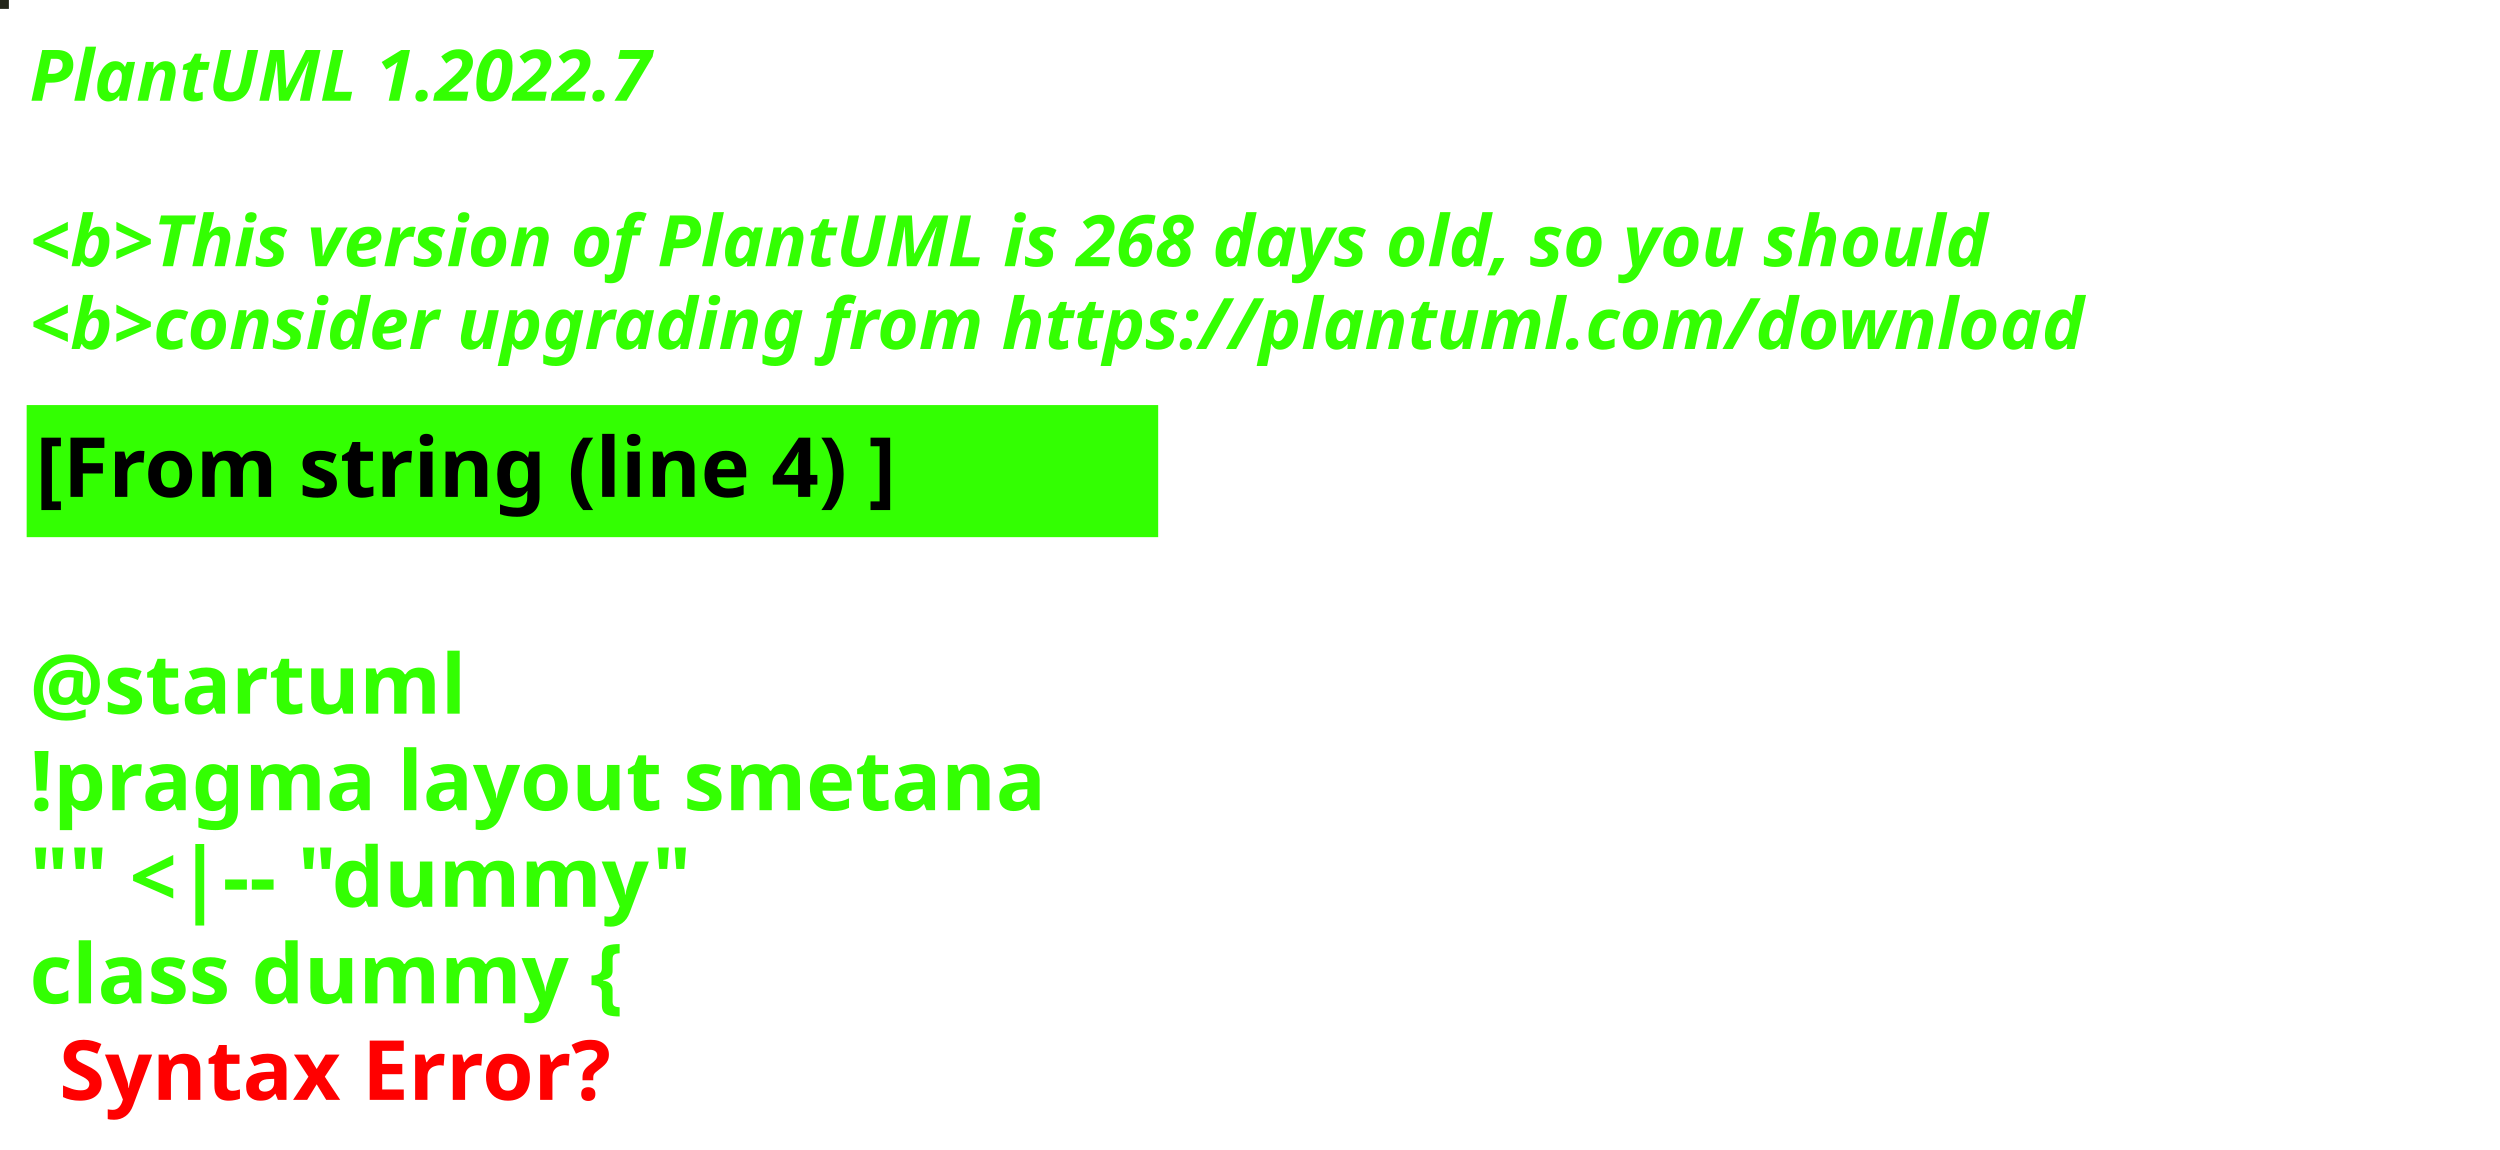
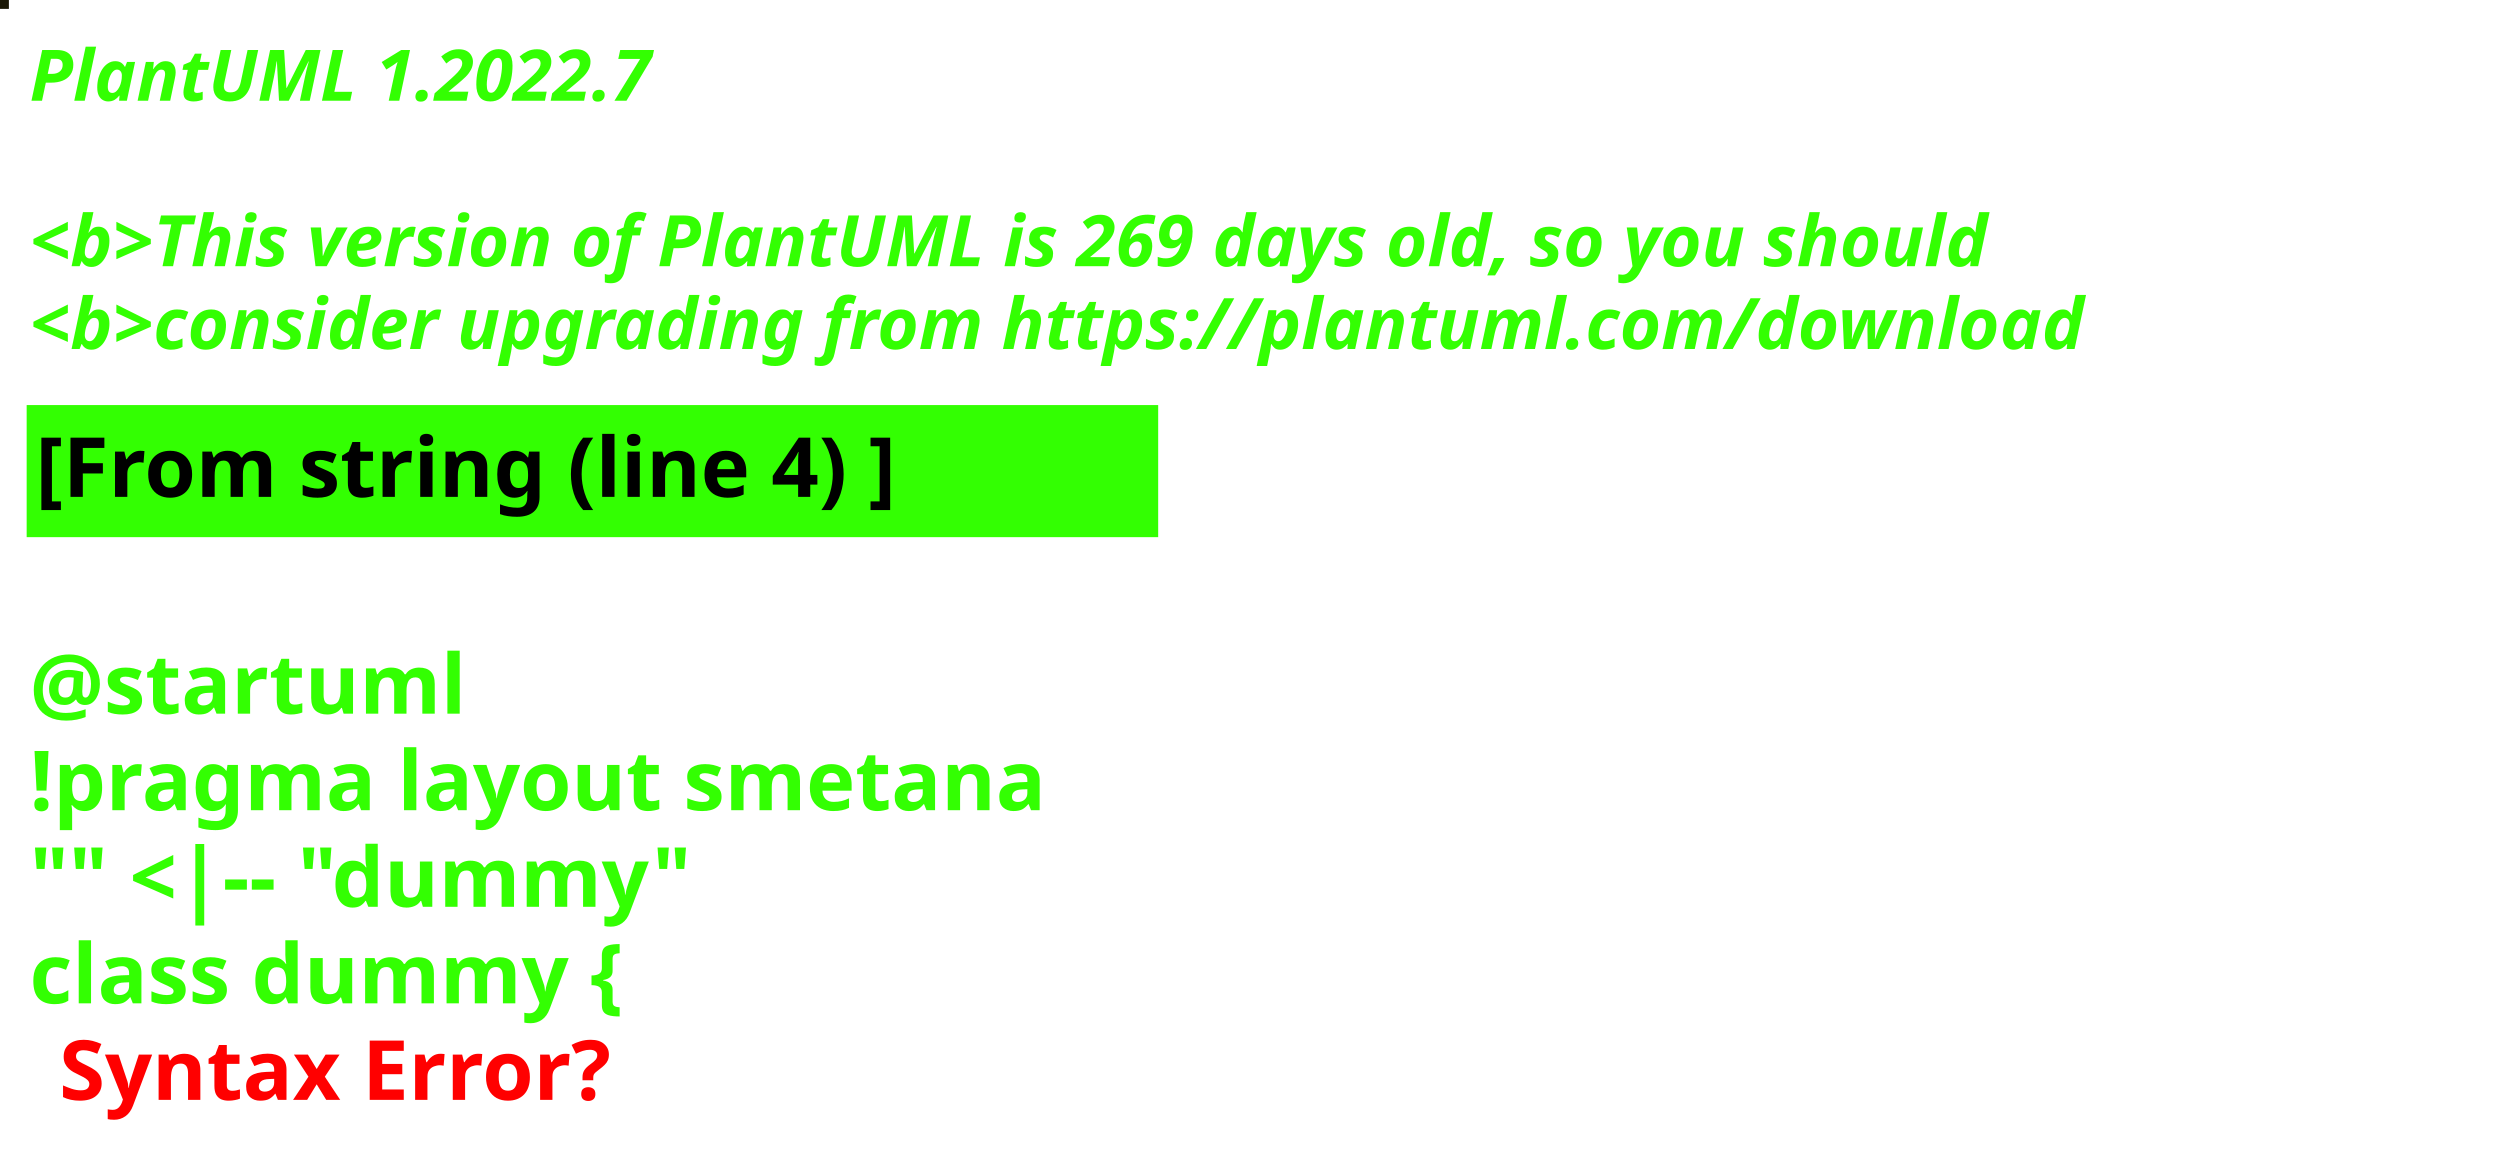
<svg xmlns="http://www.w3.org/2000/svg" contentStyleType="text/css" height="194px" preserveAspectRatio="none" style="width:422px;height:194px;background:#000000;" version="1.1" viewBox="0 0 422 194" width="422px" zoomAndPan="magnify">
  <defs />
  <g>
-     <rect fill="#222519" height="1" style="stroke:#222519;stroke-width:1.0;" width="1" x="0" y="0" />
+     <rect fill="#1B1806" height="1" style="stroke:#1B1806;stroke-width:1.0;" width="1" x="0" y="0" />
    <text fill="#33FF02" font-family="sans-serif" font-size="12" font-style="italic" font-weight="bold" lengthAdjust="spacing" textLength="127" x="5" y="17">PlantUML 1.2022.7</text>
    <text fill="#33FF02" font-family="sans-serif" font-size="12" font-style="italic" font-weight="bold" lengthAdjust="spacing" textLength="4" x="5" y="30.969"> </text>
-     <text fill="#33FF02" font-family="sans-serif" font-size="12" font-style="italic" font-weight="bold" lengthAdjust="spacing" textLength="399" x="5" y="44.938">&lt;b&gt;This version of PlantUML is 268 days old, so you should</text>
+     <text fill="#33FF02" font-family="sans-serif" font-size="12" font-style="italic" font-weight="bold" lengthAdjust="spacing" textLength="399" x="5" y="44.938">&lt;b&gt;This version of PlantUML is 269 days old, so you should</text>
    <text fill="#33FF02" font-family="sans-serif" font-size="12" font-style="italic" font-weight="bold" lengthAdjust="spacing" textLength="408" x="5" y="58.906">&lt;b&gt;consider upgrading from https://plantuml.com/download</text>
    <rect fill="#33FF02" height="21.297" style="stroke:#33FF02;stroke-width:1.0;" width="190" x="5" y="68.875" />
    <text fill="#000000" font-family="sans-serif" font-size="14" font-weight="bold" lengthAdjust="spacing" textLength="168" x="6" y="83.875">[From string (line 4) ]</text>
    <text fill="#33FF02" font-family="sans-serif" font-size="14" font-weight="bold" lengthAdjust="spacing" textLength="5" x="5" y="104.172"> </text>
    <text fill="#33FF02" font-family="sans-serif" font-size="14" font-weight="bold" lengthAdjust="spacing" textLength="79" x="5" y="120.469">@startuml</text>
    <text fill="#33FF02" font-family="sans-serif" font-size="14" font-weight="bold" lengthAdjust="spacing" textLength="190" x="5" y="136.766">!pragma layout smetana</text>
    <text fill="#33FF02" font-family="sans-serif" font-size="14" font-weight="bold" lengthAdjust="spacing" textLength="124" x="5" y="153.062">"" &lt;|-- "dummy"</text>
    <text fill="#33FF02" font-family="sans-serif" font-size="14" font-weight="bold" lengthAdjust="spacing" text-decoration="wavy underline" textLength="117" x="5" y="169.359">class dummy {</text>
    <text fill="#FF0000" font-family="sans-serif" font-size="14" font-weight="bold" lengthAdjust="spacing" textLength="106" x="10" y="185.656">Syntax Error?</text>
  </g>
</svg>
